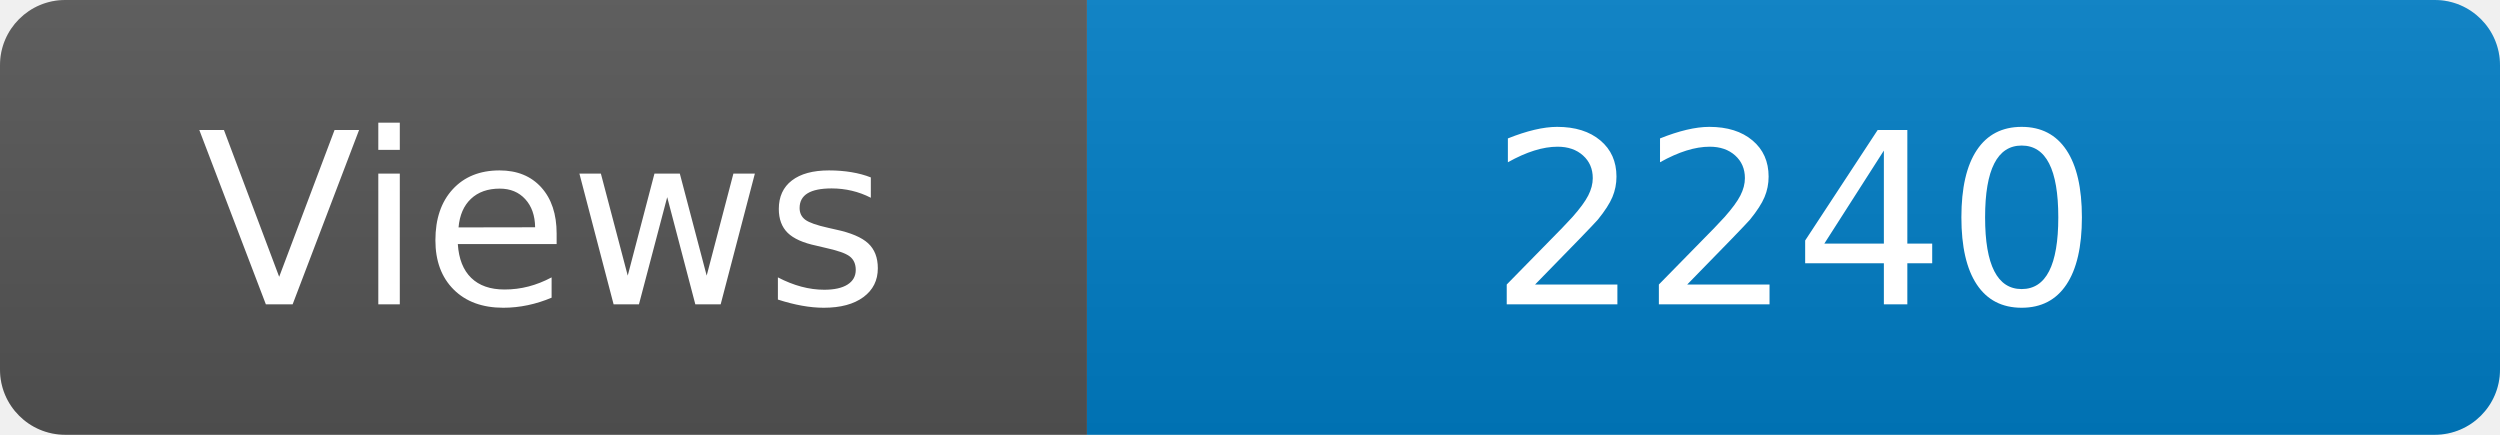
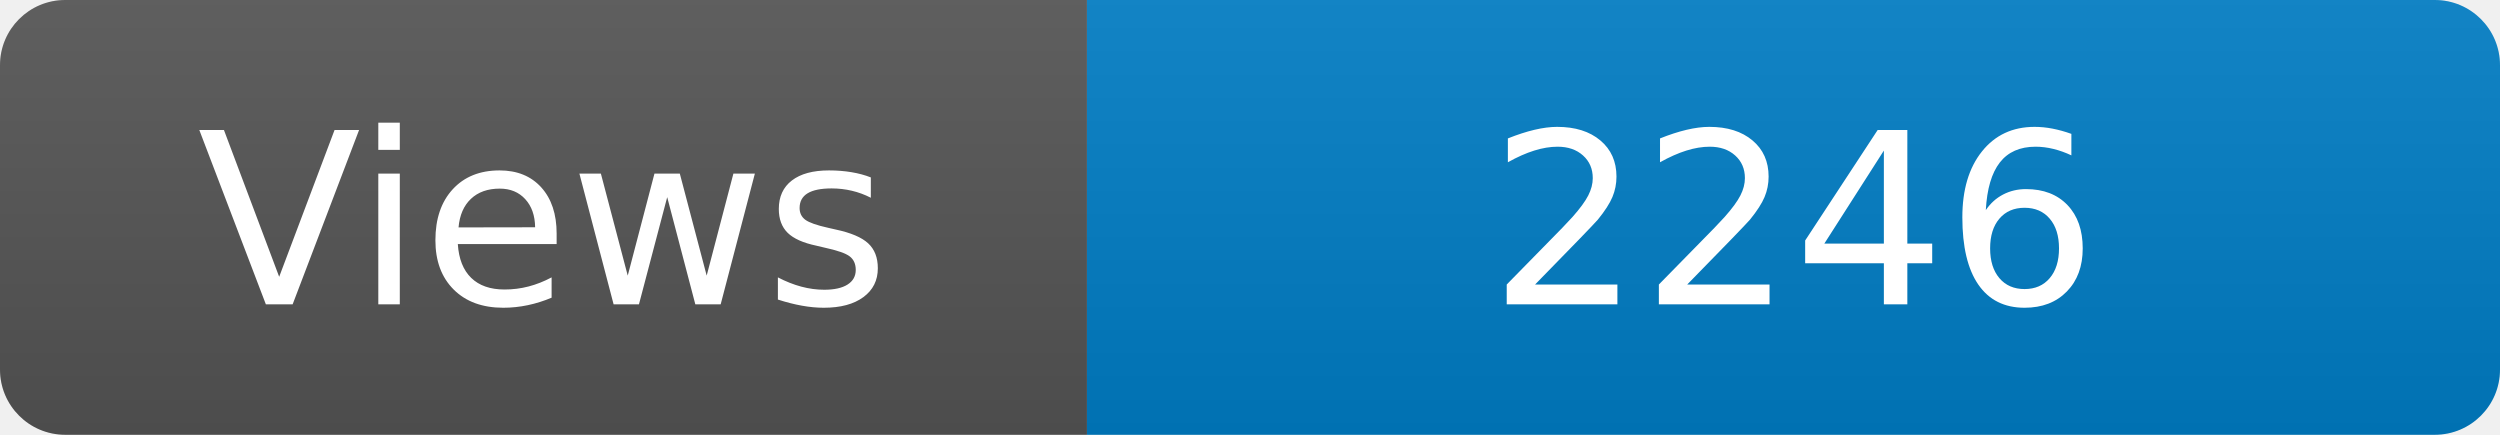
<svg xmlns="http://www.w3.org/2000/svg" width="115" height="20" role="img" aria-label="Maintained?: yes">
  <linearGradient id="s" x2="0" y2="100%">
    <stop offset="0" stop-color="#bbb" stop-opacity=".1" />
    <stop offset="1" stop-opacity=".1" />
  </linearGradient>
  <clipPath id="r">
    <rect width="115" height="20" rx="3" fill="#fff" />
  </clipPath>
  <g clip-path="url(#r)">
    <rect width="50" height="20" fill="#555" />
    <rect x="50" width="160" height="20" fill="#007ec6" />
    <rect width="115" height="20" fill="url(#s)" />
  </g>
  <g fill="#fff" text-anchor="middle" font-family="Verdana,Geneva,DejaVu Sans,sans-serif" font-size="110">
    <text x="250" y="140" transform="scale(.1)" fill="#fff">Views</text>
-     <text x="825" y="140" transform="scale(.1)" fill="#fff">2240</text>
+     <text x="825" y="140" transform="scale(.1)" fill="#fff">2246</text>
  </g>
</svg>
